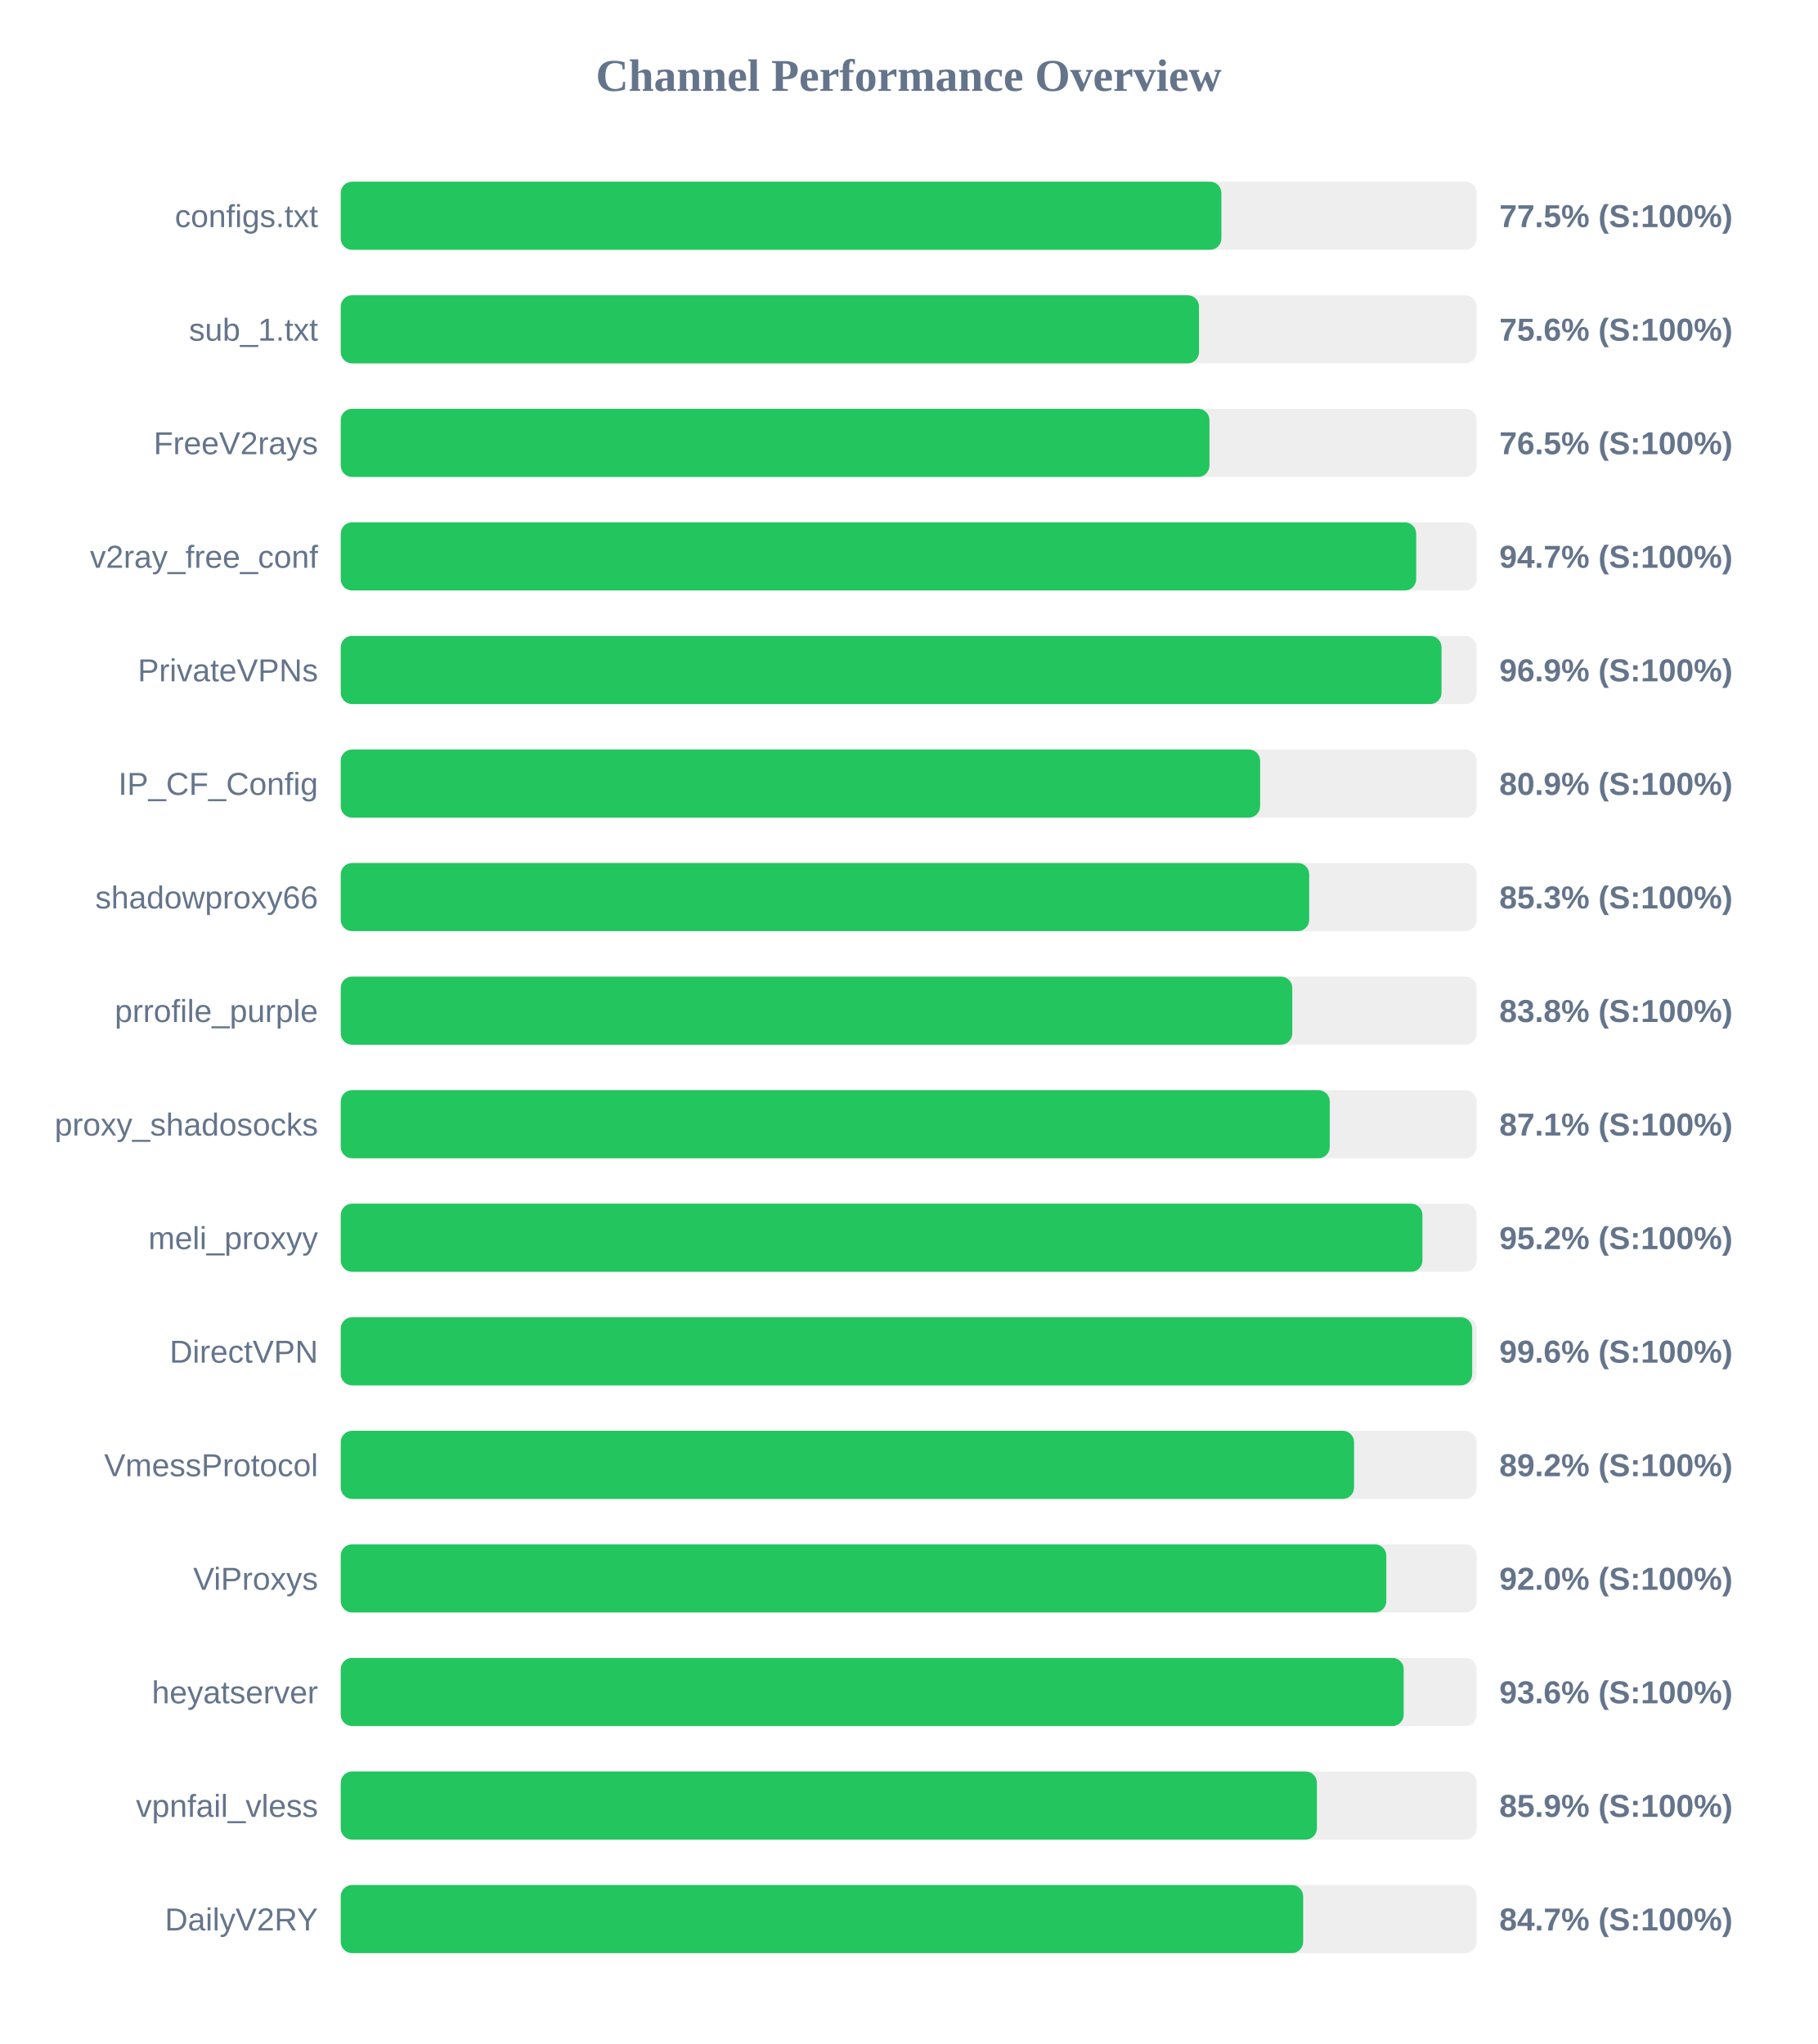
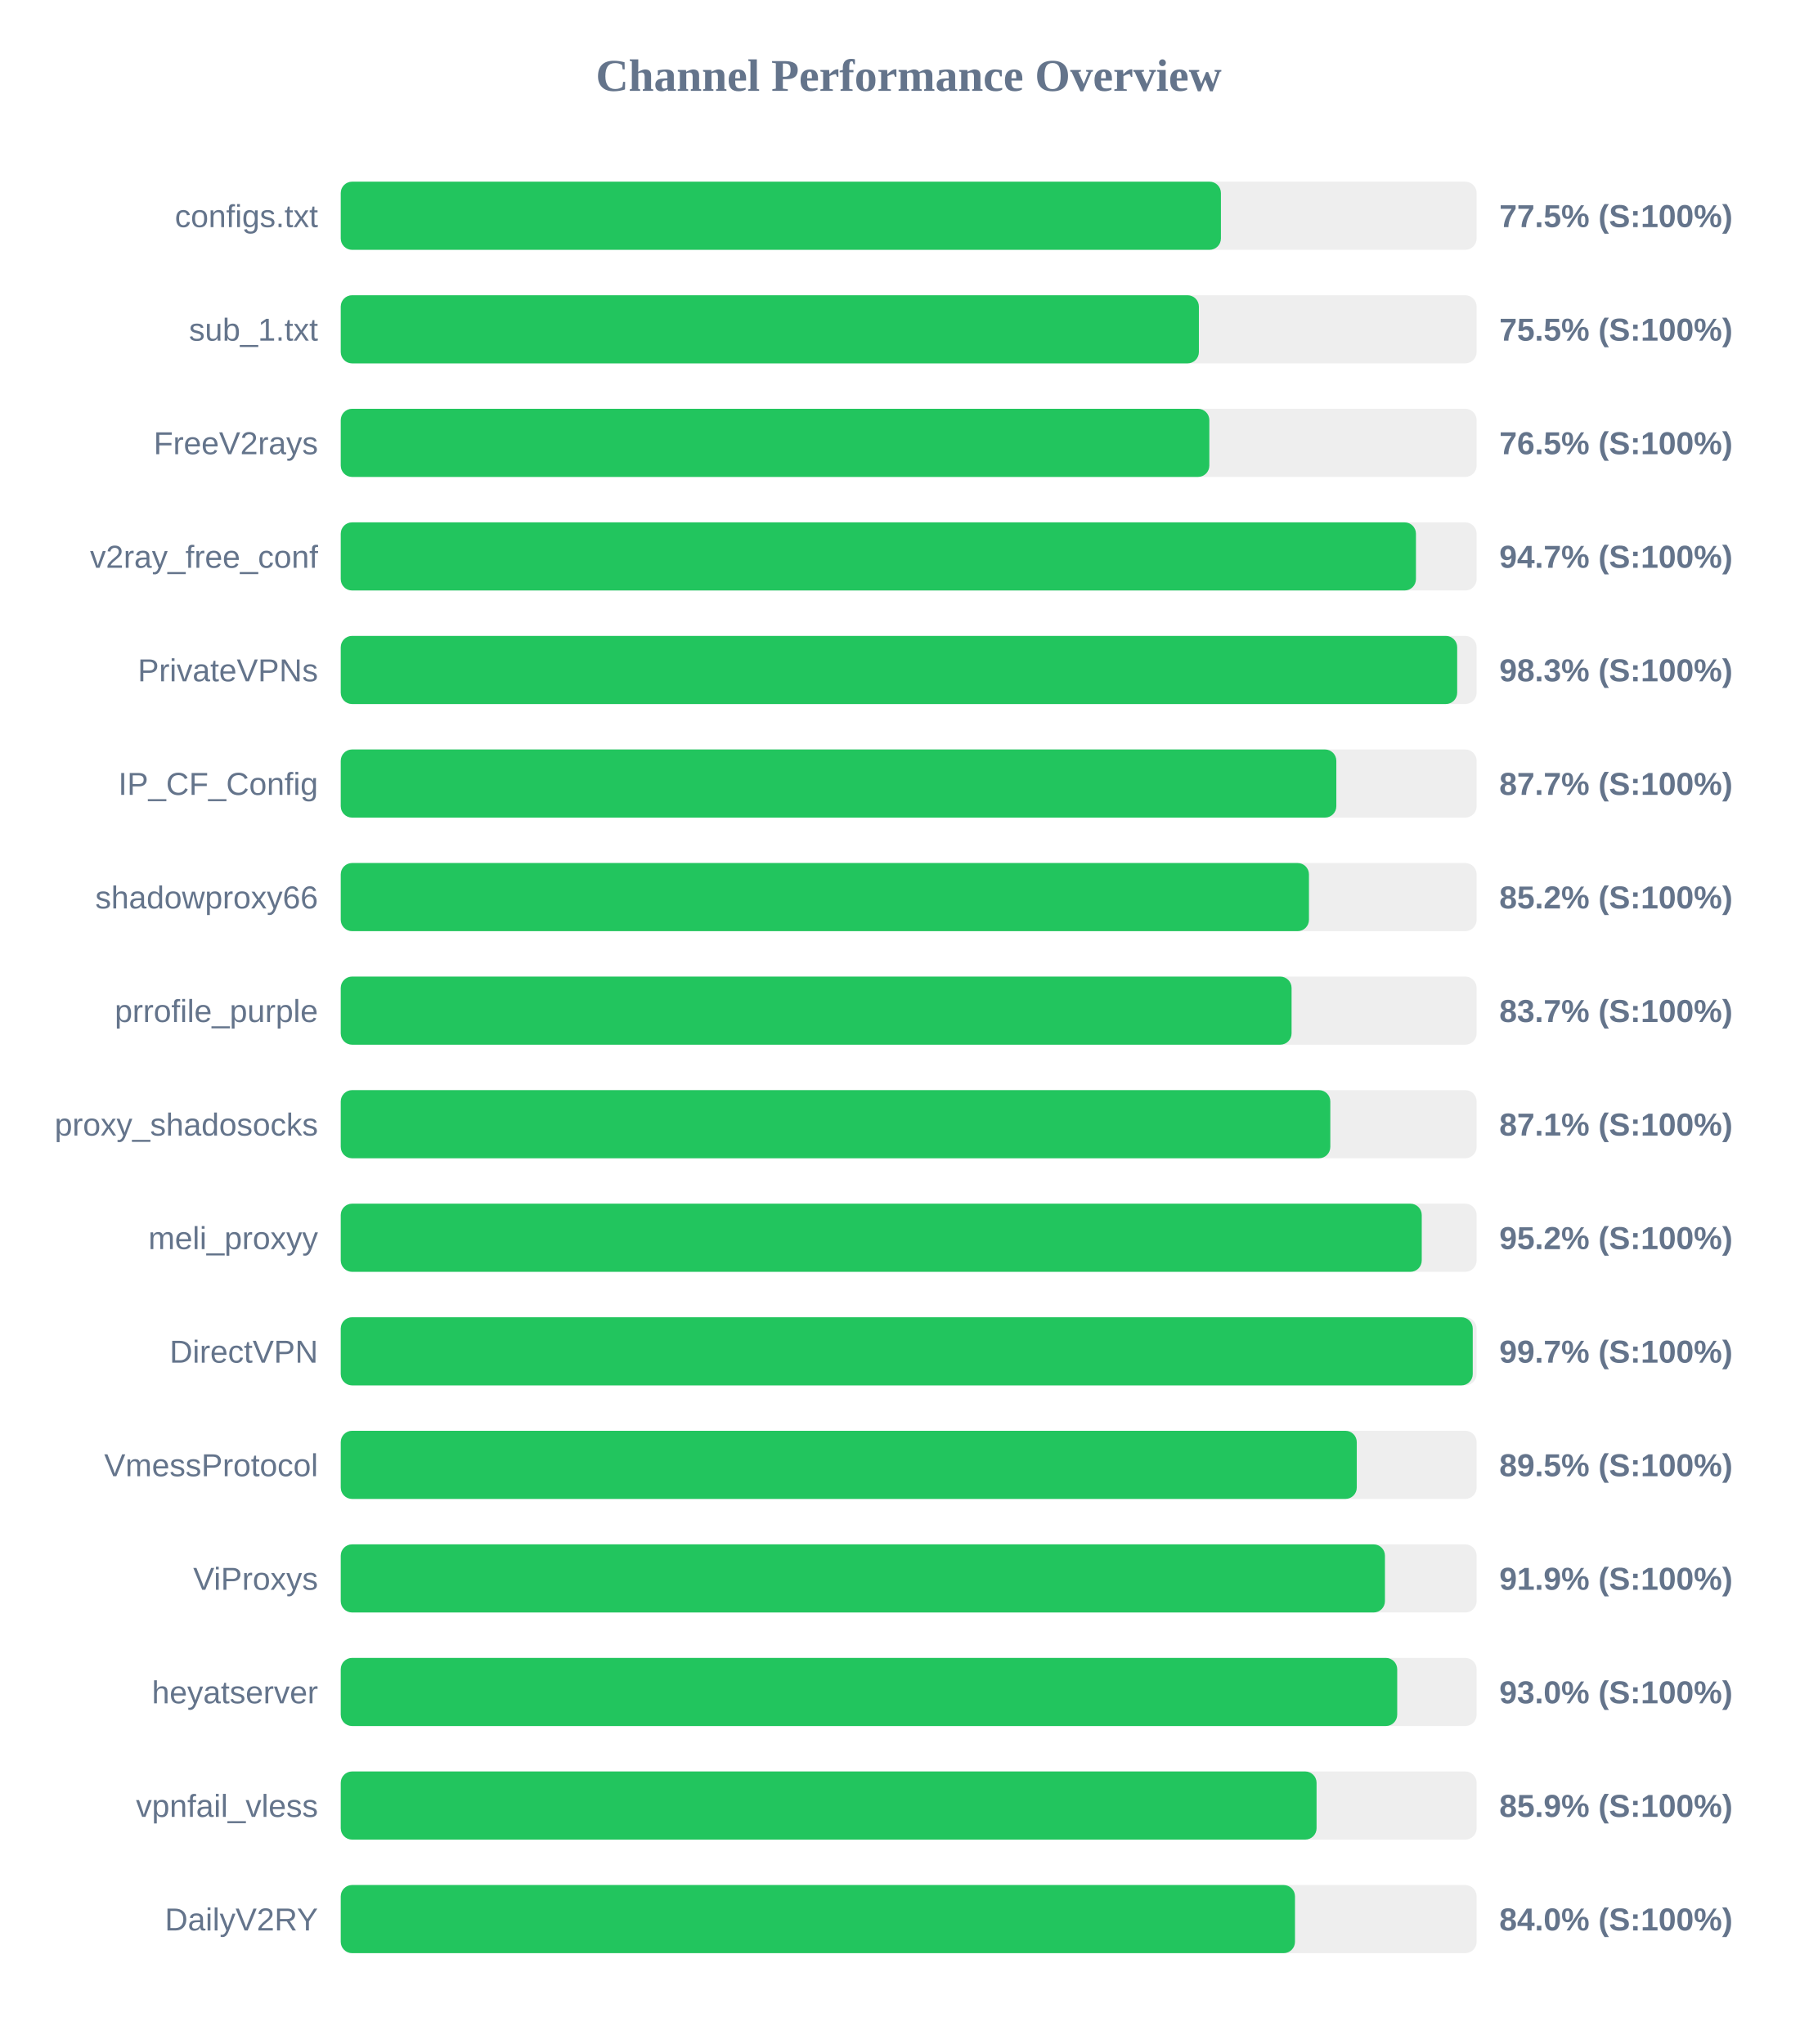
<svg xmlns="http://www.w3.org/2000/svg" width="800" height="900" version="1.1">
  <style>
        .row { font: 14px Arial; fill: #64748b; }
        .score { font: bold 14px Arial; fill: #64748b; }
    </style>
  <text x="400" y="40" text-anchor="middle" font-size="20px" font-weight="bold" fill="#64748b">Channel Performance Overview</text>
  <rect x="150" y="80" width="500" height="30" fill="#eee" rx="5" />
-   <rect x="150" y="80" width="387.65" height="30" fill="#22c55e" rx="5" />
+   <rect x="150" y="80" width="387.45" height="30" fill="#22c55e" rx="5" />
  <text x="140" y="100" text-anchor="end" class="row">configs.txt</text>
  <text x="660" y="100" text-anchor="start" class="score">77.5% (S:100%)</text>
  <rect x="150" y="130" width="500" height="30" fill="#eee" rx="5" />
-   <rect x="150" y="130" width="377.8" height="30" fill="#22c55e" rx="5" />
+   <rect x="150" y="130" width="377.75" height="30" fill="#22c55e" rx="5" />
  <text x="140" y="150" text-anchor="end" class="row">sub_1.txt</text>
-   <text x="660" y="150" text-anchor="start" class="score">75.6% (S:100%)</text>
+   <text x="660" y="150" text-anchor="start" class="score">75.5% (S:100%)</text>
  <rect x="150" y="180" width="500" height="30" fill="#eee" rx="5" />
-   <rect x="150" y="180" width="382.4" height="30" fill="#22c55e" rx="5" />
+   <rect x="150" y="180" width="382.35" height="30" fill="#22c55e" rx="5" />
  <text x="140" y="200" text-anchor="end" class="row">FreeV2rays</text>
  <text x="660" y="200" text-anchor="start" class="score">76.5% (S:100%)</text>
  <rect x="150" y="230" width="500" height="30" fill="#eee" rx="5" />
-   <rect x="150" y="230" width="473.4" height="30" fill="#22c55e" rx="5" />
+   <rect x="150" y="230" width="473.3" height="30" fill="#22c55e" rx="5" />
  <text x="140" y="250" text-anchor="end" class="row">v2ray_free_conf</text>
  <text x="660" y="250" text-anchor="start" class="score">94.7% (S:100%)</text>
  <rect x="150" y="280" width="500" height="30" fill="#eee" rx="5" />
-   <rect x="150" y="280" width="484.55" height="30" fill="#22c55e" rx="5" />
+   <rect x="150" y="280" width="491.45" height="30" fill="#22c55e" rx="5" />
  <text x="140" y="300" text-anchor="end" class="row">PrivateVPNs</text>
-   <text x="660" y="300" text-anchor="start" class="score">96.9% (S:100%)</text>
+   <text x="660" y="300" text-anchor="start" class="score">98.3% (S:100%)</text>
  <rect x="150" y="330" width="500" height="30" fill="#eee" rx="5" />
-   <rect x="150" y="330" width="404.7" height="30" fill="#22c55e" rx="5" />
+   <rect x="150" y="330" width="438.25" height="30" fill="#22c55e" rx="5" />
  <text x="140" y="350" text-anchor="end" class="row">IP_CF_Config</text>
-   <text x="660" y="350" text-anchor="start" class="score">80.9% (S:100%)</text>
+   <text x="660" y="350" text-anchor="start" class="score">87.7% (S:100%)</text>
  <rect x="150" y="380" width="500" height="30" fill="#eee" rx="5" />
-   <rect x="150" y="380" width="426.3" height="30" fill="#22c55e" rx="5" />
+   <rect x="150" y="380" width="426.2" height="30" fill="#22c55e" rx="5" />
  <text x="140" y="400" text-anchor="end" class="row">shadowproxy66</text>
-   <text x="660" y="400" text-anchor="start" class="score">85.3% (S:100%)</text>
+   <text x="660" y="400" text-anchor="start" class="score">85.2% (S:100%)</text>
  <rect x="150" y="430" width="500" height="30" fill="#eee" rx="5" />
-   <rect x="150" y="430" width="418.85" height="30" fill="#22c55e" rx="5" />
+   <rect x="150" y="430" width="418.55" height="30" fill="#22c55e" rx="5" />
  <text x="140" y="450" text-anchor="end" class="row">prrofile_purple</text>
-   <text x="660" y="450" text-anchor="start" class="score">83.8% (S:100%)</text>
+   <text x="660" y="450" text-anchor="start" class="score">83.7% (S:100%)</text>
  <rect x="150" y="480" width="500" height="30" fill="#eee" rx="5" />
-   <rect x="150" y="480" width="435.35" height="30" fill="#22c55e" rx="5" />
+   <rect x="150" y="480" width="435.6" height="30" fill="#22c55e" rx="5" />
  <text x="140" y="500" text-anchor="end" class="row">proxy_shadosocks</text>
  <text x="660" y="500" text-anchor="start" class="score">87.1% (S:100%)</text>
  <rect x="150" y="530" width="500" height="30" fill="#eee" rx="5" />
-   <rect x="150" y="530" width="476.15" height="30" fill="#22c55e" rx="5" />
+   <rect x="150" y="530" width="475.85" height="30" fill="#22c55e" rx="5" />
  <text x="140" y="550" text-anchor="end" class="row">meli_proxyy</text>
  <text x="660" y="550" text-anchor="start" class="score">95.2% (S:100%)</text>
  <rect x="150" y="580" width="500" height="30" fill="#eee" rx="5" />
-   <rect x="150" y="580" width="498.05" height="30" fill="#22c55e" rx="5" />
+   <rect x="150" y="580" width="498.3" height="30" fill="#22c55e" rx="5" />
  <text x="140" y="600" text-anchor="end" class="row">DirectVPN</text>
-   <text x="660" y="600" text-anchor="start" class="score">99.6% (S:100%)</text>
+   <text x="660" y="600" text-anchor="start" class="score">99.7% (S:100%)</text>
  <rect x="150" y="630" width="500" height="30" fill="#eee" rx="5" />
-   <rect x="150" y="630" width="446.05" height="30" fill="#22c55e" rx="5" />
+   <rect x="150" y="630" width="447.25" height="30" fill="#22c55e" rx="5" />
  <text x="140" y="650" text-anchor="end" class="row">VmessProtocol</text>
-   <text x="660" y="650" text-anchor="start" class="score">89.2% (S:100%)</text>
+   <text x="660" y="650" text-anchor="start" class="score">89.5% (S:100%)</text>
  <rect x="150" y="680" width="500" height="30" fill="#eee" rx="5" />
-   <rect x="150" y="680" width="460.25" height="30" fill="#22c55e" rx="5" />
+   <rect x="150" y="680" width="459.65" height="30" fill="#22c55e" rx="5" />
  <text x="140" y="700" text-anchor="end" class="row">ViProxys</text>
-   <text x="660" y="700" text-anchor="start" class="score">92.0% (S:100%)</text>
+   <text x="660" y="700" text-anchor="start" class="score">91.9% (S:100%)</text>
  <rect x="150" y="730" width="500" height="30" fill="#eee" rx="5" />
-   <rect x="150" y="730" width="467.9" height="30" fill="#22c55e" rx="5" />
+   <rect x="150" y="730" width="465.05" height="30" fill="#22c55e" rx="5" />
  <text x="140" y="750" text-anchor="end" class="row">heyatserver</text>
-   <text x="660" y="750" text-anchor="start" class="score">93.6% (S:100%)</text>
+   <text x="660" y="750" text-anchor="start" class="score">93.0% (S:100%)</text>
  <rect x="150" y="780" width="500" height="30" fill="#eee" rx="5" />
-   <rect x="150" y="780" width="429.7" height="30" fill="#22c55e" rx="5" />
+   <rect x="150" y="780" width="429.55" height="30" fill="#22c55e" rx="5" />
  <text x="140" y="800" text-anchor="end" class="row">vpnfail_vless</text>
  <text x="660" y="800" text-anchor="start" class="score">85.9% (S:100%)</text>
  <rect x="150" y="830" width="500" height="30" fill="#eee" rx="5" />
-   <rect x="150" y="830" width="423.65" height="30" fill="#22c55e" rx="5" />
+   <rect x="150" y="830" width="420.05" height="30" fill="#22c55e" rx="5" />
  <text x="140" y="850" text-anchor="end" class="row">DailyV2RY</text>
-   <text x="660" y="850" text-anchor="start" class="score">84.7% (S:100%)</text>
+   <text x="660" y="850" text-anchor="start" class="score">84.0% (S:100%)</text>
</svg>
